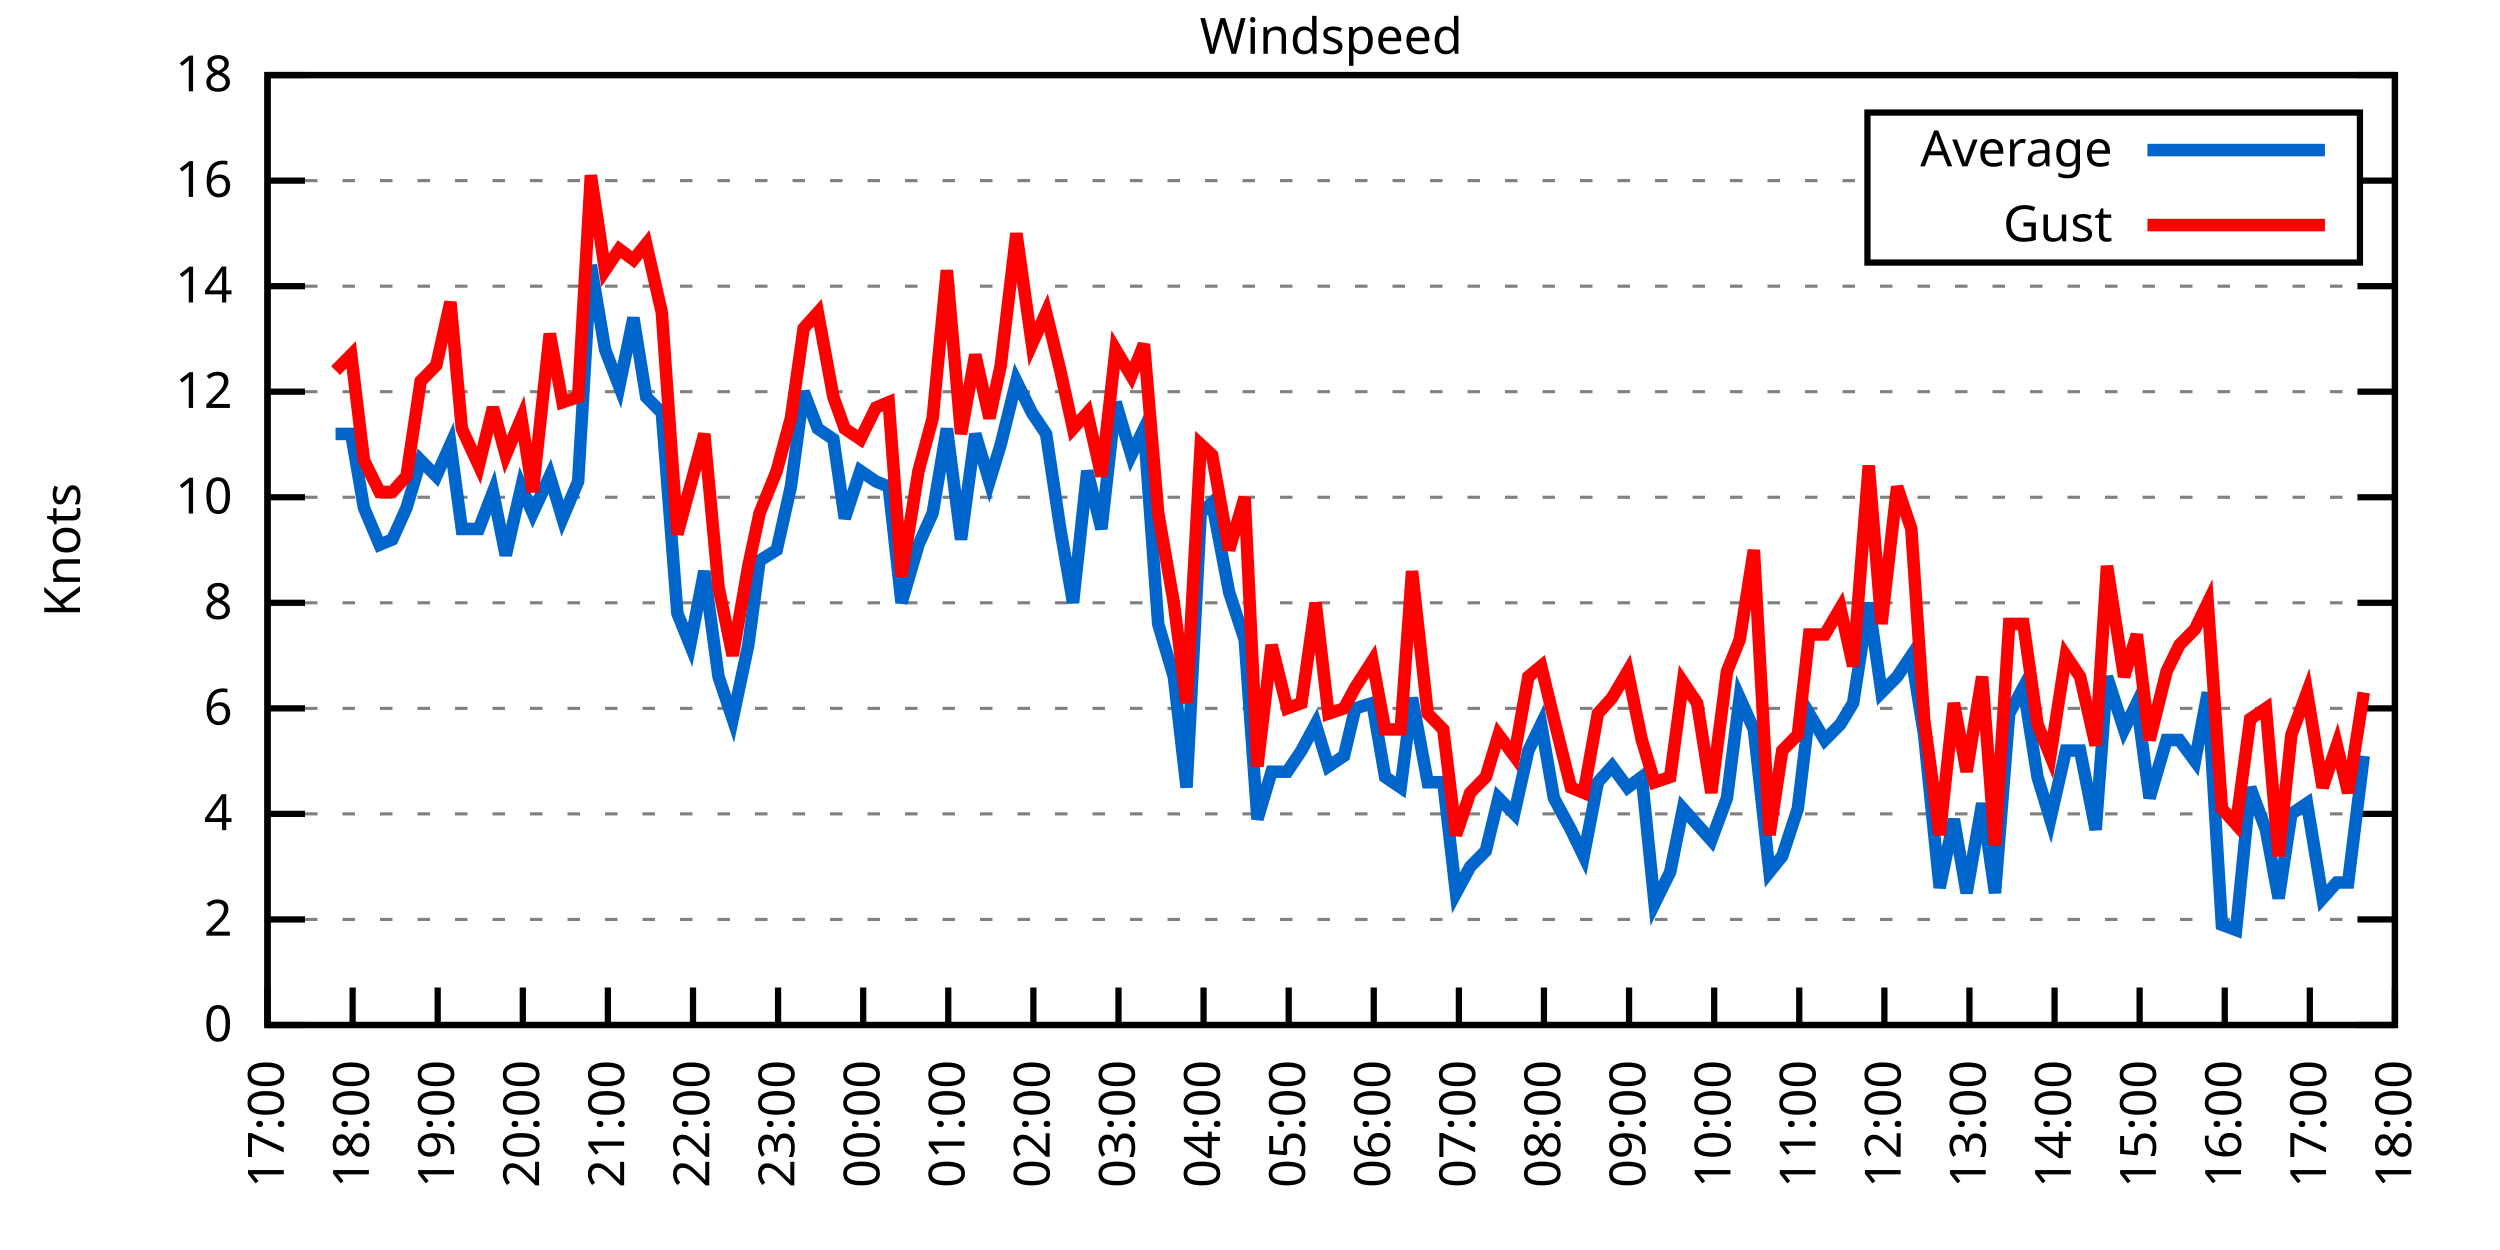
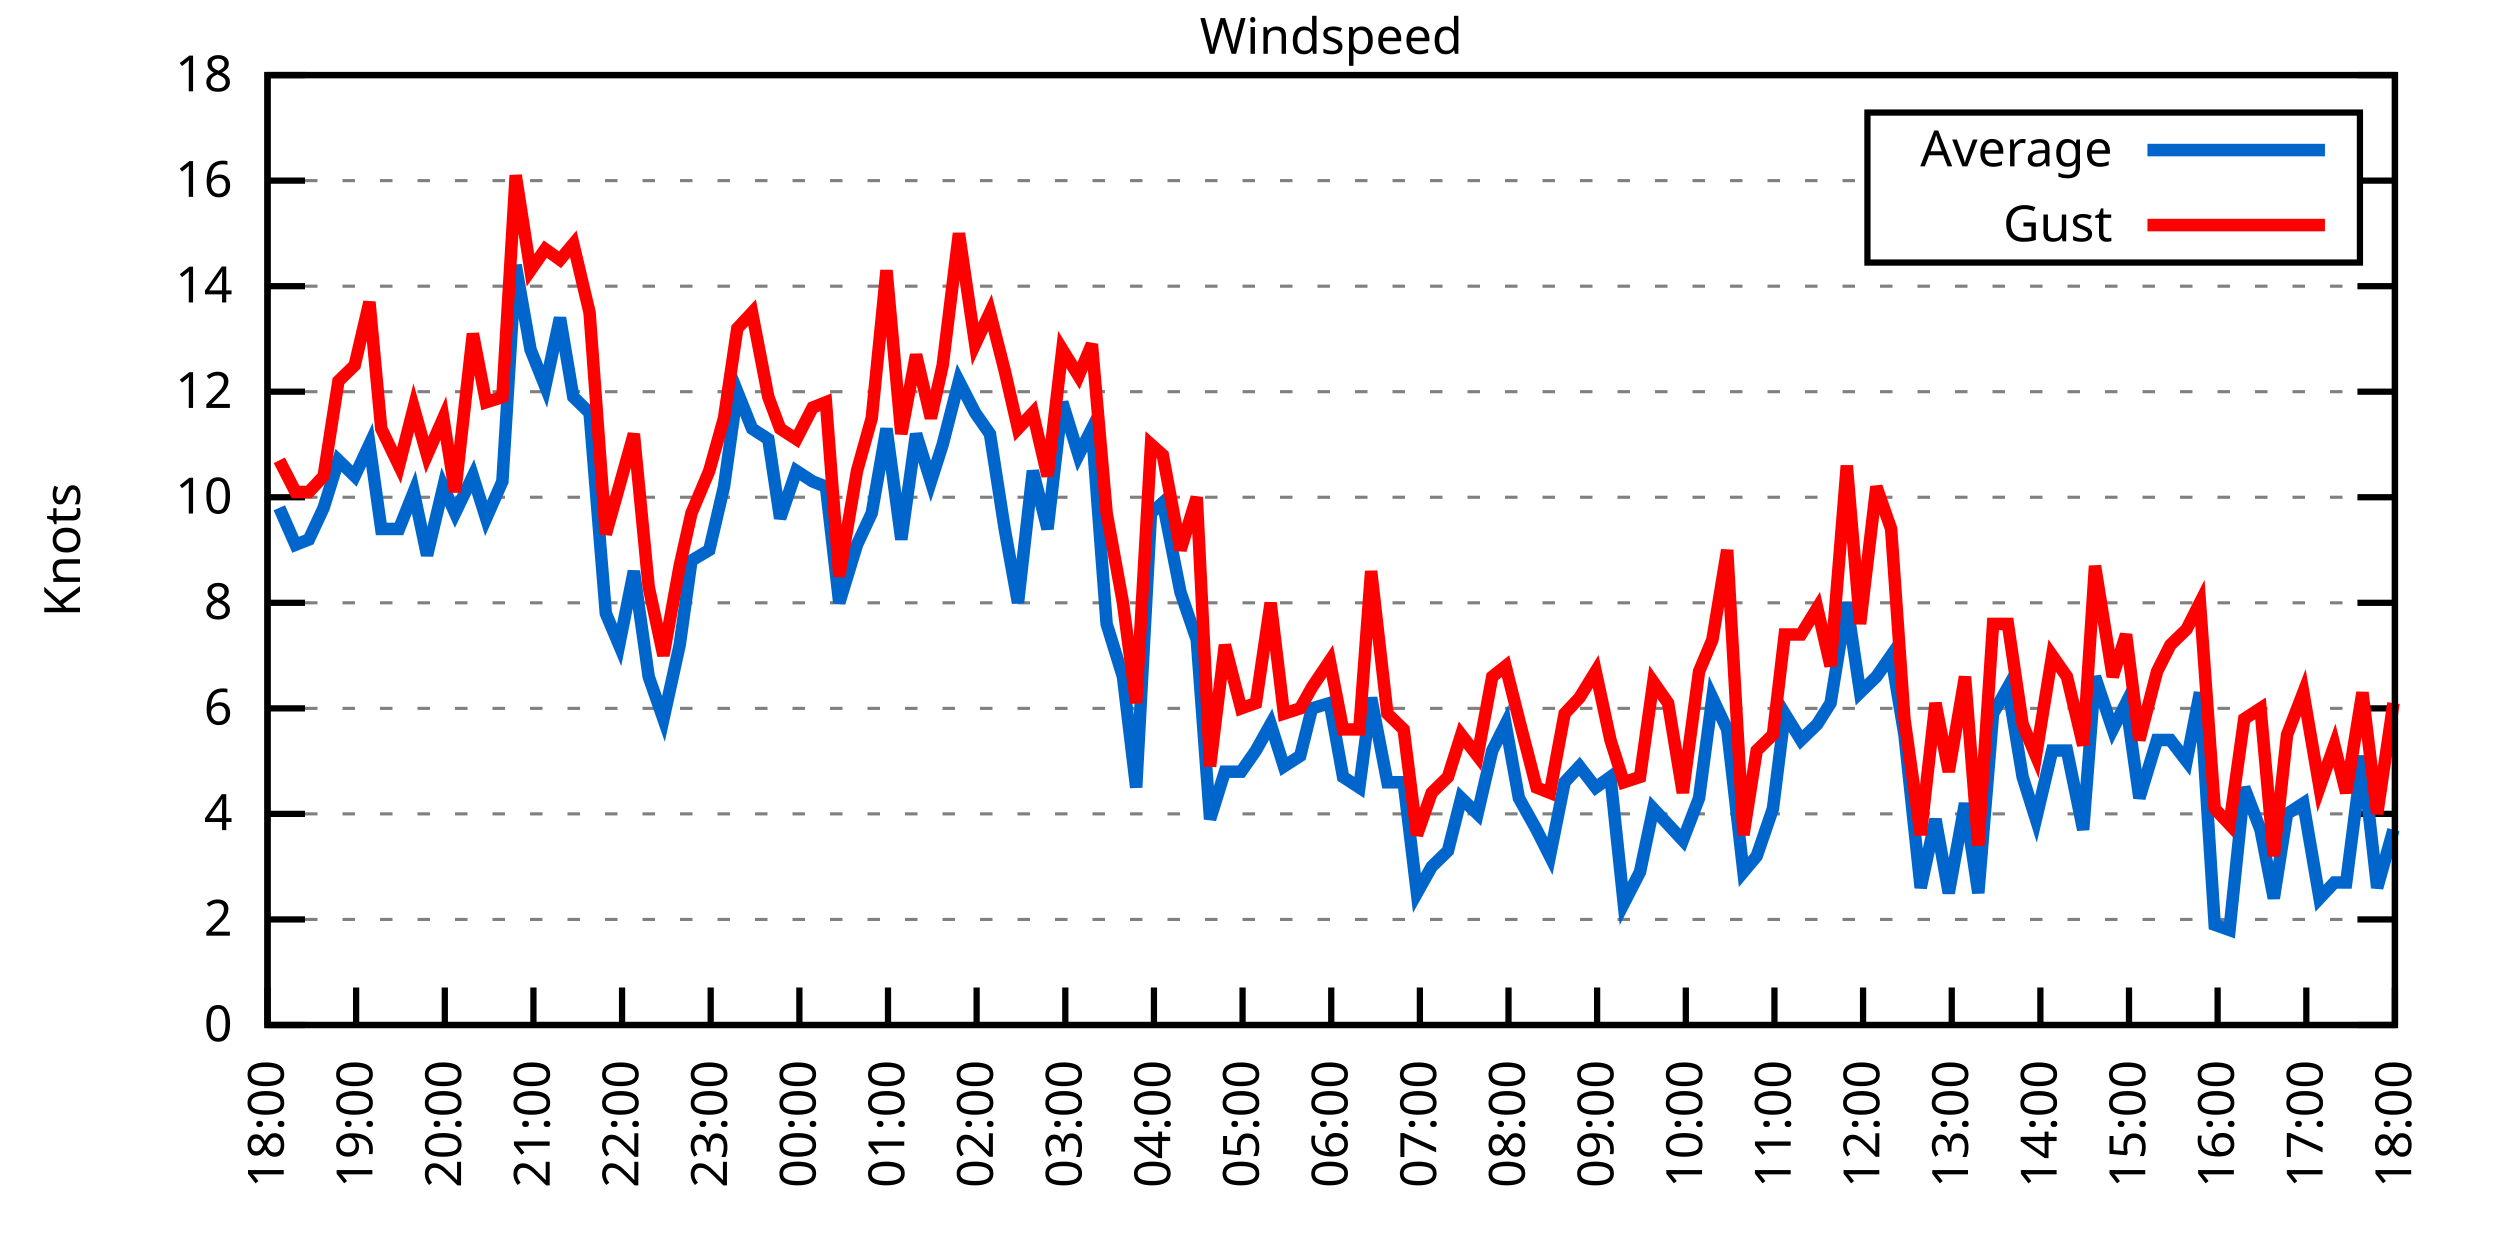
<svg xmlns="http://www.w3.org/2000/svg" xmlns:xlink="http://www.w3.org/1999/xlink" width="400" height="200" viewBox="0 0 400 200">
  <g id="gnuplot_canvas">
    <rect x="0" y="0" width="400" height="200" fill="none" />
    <defs>
      <circle id="gpDot" r="0.5" stroke-width="0.5" stroke="currentColor" />
      <path id="gpPt0" stroke-width="0.333" stroke="currentColor" d="M-1,0 h2 M0,-1 v2" />
      <path id="gpPt1" stroke-width="0.333" stroke="currentColor" d="M-1,-1 L1,1 M1,-1 L-1,1" />
      <path id="gpPt2" stroke-width="0.333" stroke="currentColor" d="M-1,0 L1,0 M0,-1 L0,1 M-1,-1 L1,1 M-1,1 L1,-1" />
      <rect id="gpPt3" stroke-width="0.333" stroke="currentColor" x="-1" y="-1" width="2" height="2" />
      <rect id="gpPt4" stroke-width="0.333" stroke="currentColor" fill="currentColor" x="-1" y="-1" width="2" height="2" />
      <circle id="gpPt5" stroke-width="0.333" stroke="currentColor" cx="0" cy="0" r="1" />
      <use xlink:href="#gpPt5" id="gpPt6" fill="currentColor" stroke="none" />
      <path id="gpPt7" stroke-width="0.333" stroke="currentColor" d="M0,-1.33 L-1.33,0.67 L1.33,0.67 z" />
      <use xlink:href="#gpPt7" id="gpPt8" fill="currentColor" stroke="none" />
      <use xlink:href="#gpPt7" id="gpPt9" stroke="currentColor" transform="rotate(180)" />
      <use xlink:href="#gpPt9" id="gpPt10" fill="currentColor" stroke="none" />
      <use xlink:href="#gpPt3" id="gpPt11" stroke="currentColor" transform="rotate(45)" />
      <use xlink:href="#gpPt11" id="gpPt12" fill="currentColor" stroke="none" />
      <path id="gpPt13" stroke-width="0.333" stroke="currentColor" d="M0,1.330 L1.265,0.411 L0.782,-1.067 L-0.782,-1.076 L-1.265,0.411 z" />
      <use xlink:href="#gpPt13" id="gpPt14" fill="currentColor" stroke="none" />
      <filter id="textbox" filterUnits="objectBoundingBox" x="0" y="0" height="1" width="1">
        <feFlood flood-color="white" flood-opacity="1" result="bgnd" />
        <feComposite in="SourceGraphic" in2="bgnd" operator="atop" />
      </filter>
      <filter id="greybox" filterUnits="objectBoundingBox" x="0" y="0" height="1" width="1">
        <feFlood flood-color="lightgrey" flood-opacity="1" result="grey" />
        <feComposite in="SourceGraphic" in2="grey" operator="atop" />
      </filter>
    </defs>
    <g fill="none" color="white" stroke="currentColor" stroke-width="1.00" stroke-linecap="butt" stroke-linejoin="miter">
</g>
    <g fill="none" color="black" stroke="currentColor" stroke-width="1.00" stroke-linecap="butt" stroke-linejoin="miter">
      <g stroke="none" shape-rendering="crispEdges">
        <polygon fill="rgb(255, 255, 255)" points="42.80,164.00 383.18,164.00 383.18,12.02 42.80,12.02 " />
      </g>
    </g>
    <g fill="none" color="black" stroke="currentColor" stroke-width="1.00" stroke-linecap="butt" stroke-linejoin="miter">
</g>
    <g fill="none" color="black" stroke="black" stroke-width="0.50" stroke-linecap="butt" stroke-linejoin="miter">
</g>
    <g fill="none" color="gray" stroke="currentColor" stroke-width="0.50" stroke-linecap="butt" stroke-linejoin="miter">
      <path stroke="gray" stroke-dasharray="2,4" class="gridline" d="M42.80,164.00 L383.19,164.00  " />
    </g>
    <g fill="none" color="gray" stroke="gray" stroke-width="1.00" stroke-linecap="butt" stroke-linejoin="miter">
</g>
    <g fill="none" color="black" stroke="currentColor" stroke-width="1.00" stroke-linecap="butt" stroke-linejoin="miter">
      <path stroke="black" d="M42.80,164.00 L48.80,164.00 M383.19,164.00 L377.19,164.00  " />
      <g transform="translate(37.20,166.60)" stroke="none" fill="black" font-family="Sans" font-size="8.00" text-anchor="end">
        <text>
          <tspan font-family="Sans"> 0</tspan>
        </text>
      </g>
    </g>
    <g fill="none" color="black" stroke="currentColor" stroke-width="1.00" stroke-linecap="butt" stroke-linejoin="miter">
</g>
    <g fill="none" color="black" stroke="black" stroke-width="0.50" stroke-linecap="butt" stroke-linejoin="miter">
</g>
    <g fill="none" color="gray" stroke="currentColor" stroke-width="0.50" stroke-linecap="butt" stroke-linejoin="miter">
      <path stroke="gray" stroke-dasharray="2,4" class="gridline" d="M42.80,147.11 L383.19,147.11  " />
    </g>
    <g fill="none" color="gray" stroke="gray" stroke-width="1.00" stroke-linecap="butt" stroke-linejoin="miter">
</g>
    <g fill="none" color="black" stroke="currentColor" stroke-width="1.00" stroke-linecap="butt" stroke-linejoin="miter">
      <path stroke="black" d="M42.80,147.11 L48.80,147.11 M383.19,147.11 L377.19,147.11  " />
      <g transform="translate(37.20,149.71)" stroke="none" fill="black" font-family="Sans" font-size="8.00" text-anchor="end">
        <text>
          <tspan font-family="Sans"> 2</tspan>
        </text>
      </g>
    </g>
    <g fill="none" color="black" stroke="currentColor" stroke-width="1.00" stroke-linecap="butt" stroke-linejoin="miter">
</g>
    <g fill="none" color="black" stroke="black" stroke-width="0.50" stroke-linecap="butt" stroke-linejoin="miter">
</g>
    <g fill="none" color="gray" stroke="currentColor" stroke-width="0.50" stroke-linecap="butt" stroke-linejoin="miter">
      <path stroke="gray" stroke-dasharray="2,4" class="gridline" d="M42.80,130.22 L383.19,130.22  " />
    </g>
    <g fill="none" color="gray" stroke="gray" stroke-width="1.00" stroke-linecap="butt" stroke-linejoin="miter">
</g>
    <g fill="none" color="black" stroke="currentColor" stroke-width="1.00" stroke-linecap="butt" stroke-linejoin="miter">
      <path stroke="black" d="M42.80,130.22 L48.80,130.22 M383.19,130.22 L377.19,130.22  " />
      <g transform="translate(37.20,132.82)" stroke="none" fill="black" font-family="Sans" font-size="8.00" text-anchor="end">
        <text>
          <tspan font-family="Sans"> 4</tspan>
        </text>
      </g>
    </g>
    <g fill="none" color="black" stroke="currentColor" stroke-width="1.00" stroke-linecap="butt" stroke-linejoin="miter">
</g>
    <g fill="none" color="black" stroke="black" stroke-width="0.50" stroke-linecap="butt" stroke-linejoin="miter">
</g>
    <g fill="none" color="gray" stroke="currentColor" stroke-width="0.50" stroke-linecap="butt" stroke-linejoin="miter">
      <path stroke="gray" stroke-dasharray="2,4" class="gridline" d="M42.80,113.34 L383.19,113.34  " />
    </g>
    <g fill="none" color="gray" stroke="gray" stroke-width="1.00" stroke-linecap="butt" stroke-linejoin="miter">
</g>
    <g fill="none" color="black" stroke="currentColor" stroke-width="1.00" stroke-linecap="butt" stroke-linejoin="miter">
      <path stroke="black" d="M42.80,113.34 L48.80,113.34 M383.19,113.34 L377.19,113.34  " />
      <g transform="translate(37.20,115.94)" stroke="none" fill="black" font-family="Sans" font-size="8.00" text-anchor="end">
        <text>
          <tspan font-family="Sans"> 6</tspan>
        </text>
      </g>
    </g>
    <g fill="none" color="black" stroke="currentColor" stroke-width="1.00" stroke-linecap="butt" stroke-linejoin="miter">
</g>
    <g fill="none" color="black" stroke="black" stroke-width="0.50" stroke-linecap="butt" stroke-linejoin="miter">
</g>
    <g fill="none" color="gray" stroke="currentColor" stroke-width="0.50" stroke-linecap="butt" stroke-linejoin="miter">
      <path stroke="gray" stroke-dasharray="2,4" class="gridline" d="M42.80,96.45 L383.19,96.45  " />
    </g>
    <g fill="none" color="gray" stroke="gray" stroke-width="1.00" stroke-linecap="butt" stroke-linejoin="miter">
</g>
    <g fill="none" color="black" stroke="currentColor" stroke-width="1.00" stroke-linecap="butt" stroke-linejoin="miter">
      <path stroke="black" d="M42.80,96.45 L48.80,96.45 M383.19,96.45 L377.19,96.45  " />
      <g transform="translate(37.20,99.05)" stroke="none" fill="black" font-family="Sans" font-size="8.00" text-anchor="end">
        <text>
          <tspan font-family="Sans"> 8</tspan>
        </text>
      </g>
    </g>
    <g fill="none" color="black" stroke="currentColor" stroke-width="1.00" stroke-linecap="butt" stroke-linejoin="miter">
</g>
    <g fill="none" color="black" stroke="black" stroke-width="0.50" stroke-linecap="butt" stroke-linejoin="miter">
</g>
    <g fill="none" color="gray" stroke="currentColor" stroke-width="0.50" stroke-linecap="butt" stroke-linejoin="miter">
      <path stroke="gray" stroke-dasharray="2,4" class="gridline" d="M42.80,79.56 L383.19,79.56  " />
    </g>
    <g fill="none" color="gray" stroke="gray" stroke-width="1.00" stroke-linecap="butt" stroke-linejoin="miter">
</g>
    <g fill="none" color="black" stroke="currentColor" stroke-width="1.00" stroke-linecap="butt" stroke-linejoin="miter">
      <path stroke="black" d="M42.80,79.56 L48.80,79.56 M383.19,79.56 L377.19,79.56  " />
      <g transform="translate(37.20,82.16)" stroke="none" fill="black" font-family="Sans" font-size="8.00" text-anchor="end">
        <text>
          <tspan font-family="Sans"> 10</tspan>
        </text>
      </g>
    </g>
    <g fill="none" color="black" stroke="currentColor" stroke-width="1.00" stroke-linecap="butt" stroke-linejoin="miter">
</g>
    <g fill="none" color="black" stroke="black" stroke-width="0.50" stroke-linecap="butt" stroke-linejoin="miter">
</g>
    <g fill="none" color="gray" stroke="currentColor" stroke-width="0.50" stroke-linecap="butt" stroke-linejoin="miter">
      <path stroke="gray" stroke-dasharray="2,4" class="gridline" d="M42.80,62.67 L383.19,62.67  " />
    </g>
    <g fill="none" color="gray" stroke="gray" stroke-width="1.00" stroke-linecap="butt" stroke-linejoin="miter">
</g>
    <g fill="none" color="black" stroke="currentColor" stroke-width="1.00" stroke-linecap="butt" stroke-linejoin="miter">
      <path stroke="black" d="M42.80,62.67 L48.80,62.67 M383.19,62.67 L377.19,62.67  " />
      <g transform="translate(37.20,65.27)" stroke="none" fill="black" font-family="Sans" font-size="8.00" text-anchor="end">
        <text>
          <tspan font-family="Sans"> 12</tspan>
        </text>
      </g>
    </g>
    <g fill="none" color="black" stroke="currentColor" stroke-width="1.00" stroke-linecap="butt" stroke-linejoin="miter">
</g>
    <g fill="none" color="black" stroke="black" stroke-width="0.50" stroke-linecap="butt" stroke-linejoin="miter">
</g>
    <g fill="none" color="gray" stroke="currentColor" stroke-width="0.50" stroke-linecap="butt" stroke-linejoin="miter">
      <path stroke="gray" stroke-dasharray="2,4" class="gridline" d="M42.80,45.79 L383.19,45.79  " />
    </g>
    <g fill="none" color="gray" stroke="gray" stroke-width="1.00" stroke-linecap="butt" stroke-linejoin="miter">
</g>
    <g fill="none" color="black" stroke="currentColor" stroke-width="1.00" stroke-linecap="butt" stroke-linejoin="miter">
      <path stroke="black" d="M42.80,45.79 L48.80,45.79 M383.19,45.79 L377.19,45.79  " />
      <g transform="translate(37.20,48.39)" stroke="none" fill="black" font-family="Sans" font-size="8.00" text-anchor="end">
        <text>
          <tspan font-family="Sans"> 14</tspan>
        </text>
      </g>
    </g>
    <g fill="none" color="black" stroke="currentColor" stroke-width="1.00" stroke-linecap="butt" stroke-linejoin="miter">
</g>
    <g fill="none" color="black" stroke="black" stroke-width="0.50" stroke-linecap="butt" stroke-linejoin="miter">
</g>
    <g fill="none" color="gray" stroke="currentColor" stroke-width="0.50" stroke-linecap="butt" stroke-linejoin="miter">
      <path stroke="gray" stroke-dasharray="2,4" class="gridline" d="M42.80,28.90 L298.79,28.90 M377.59,28.90 L383.19,28.90  " />
    </g>
    <g fill="none" color="gray" stroke="gray" stroke-width="1.00" stroke-linecap="butt" stroke-linejoin="miter">
</g>
    <g fill="none" color="black" stroke="currentColor" stroke-width="1.00" stroke-linecap="butt" stroke-linejoin="miter">
      <path stroke="black" d="M42.80,28.90 L48.80,28.90 M383.19,28.90 L377.19,28.90  " />
      <g transform="translate(37.20,31.50)" stroke="none" fill="black" font-family="Sans" font-size="8.00" text-anchor="end">
        <text>
          <tspan font-family="Sans"> 16</tspan>
        </text>
      </g>
    </g>
    <g fill="none" color="black" stroke="currentColor" stroke-width="1.00" stroke-linecap="butt" stroke-linejoin="miter">
</g>
    <g fill="none" color="black" stroke="black" stroke-width="0.50" stroke-linecap="butt" stroke-linejoin="miter">
</g>
    <g fill="none" color="gray" stroke="currentColor" stroke-width="0.50" stroke-linecap="butt" stroke-linejoin="miter">
      <path stroke="gray" stroke-dasharray="2,4" class="gridline" d="M42.80,12.01 L383.19,12.01  " />
    </g>
    <g fill="none" color="gray" stroke="gray" stroke-width="1.00" stroke-linecap="butt" stroke-linejoin="miter">
</g>
    <g fill="none" color="black" stroke="currentColor" stroke-width="1.00" stroke-linecap="butt" stroke-linejoin="miter">
      <path stroke="black" d="M42.80,12.01 L48.80,12.01 M383.19,12.01 L377.19,12.01  " />
      <g transform="translate(37.20,14.61)" stroke="none" fill="black" font-family="Sans" font-size="8.00" text-anchor="end">
        <text>
          <tspan font-family="Sans"> 18</tspan>
        </text>
      </g>
    </g>
    <g fill="none" color="black" stroke="currentColor" stroke-width="1.00" stroke-linecap="butt" stroke-linejoin="miter">
      <path stroke="black" d="M42.80,164.00 L42.80,158.00  " />
      <g transform="translate(45.40,169.60) rotate(270.00)" stroke="none" fill="black" font-family="Sans" font-size="8.00" text-anchor="end">
        <text>
-           <tspan font-family="Sans">17:00</tspan>
-         </text>
-       </g>
-     </g>
-     <g fill="none" color="black" stroke="currentColor" stroke-width="1.00" stroke-linecap="butt" stroke-linejoin="miter">
-       <path stroke="black" d="M56.42,164.00 L56.42,158.00  " />
-       <g transform="translate(59.02,169.60) rotate(270.00)" stroke="none" fill="black" font-family="Sans" font-size="8.00" text-anchor="end">
-         <text>
          <tspan font-family="Sans">18:00</tspan>
        </text>
      </g>
    </g>
    <g fill="none" color="black" stroke="currentColor" stroke-width="1.00" stroke-linecap="butt" stroke-linejoin="miter">
-       <path stroke="black" d="M70.03,164.00 L70.03,158.00  " />
-       <g transform="translate(72.63,169.60) rotate(270.00)" stroke="none" fill="black" font-family="Sans" font-size="8.00" text-anchor="end">
+       <path stroke="black" d="M56.98,164.00 L56.98,158.00  " />
+       <g transform="translate(59.58,169.60) rotate(270.00)" stroke="none" fill="black" font-family="Sans" font-size="8.00" text-anchor="end">
        <text>
          <tspan font-family="Sans">19:00</tspan>
        </text>
      </g>
    </g>
    <g fill="none" color="black" stroke="currentColor" stroke-width="1.00" stroke-linecap="butt" stroke-linejoin="miter">
-       <path stroke="black" d="M83.65,164.00 L83.65,158.00  " />
-       <g transform="translate(86.25,169.60) rotate(270.00)" stroke="none" fill="black" font-family="Sans" font-size="8.00" text-anchor="end">
+       <path stroke="black" d="M71.17,164.00 L71.17,158.00  " />
+       <g transform="translate(73.77,169.60) rotate(270.00)" stroke="none" fill="black" font-family="Sans" font-size="8.00" text-anchor="end">
        <text>
          <tspan font-family="Sans">20:00</tspan>
        </text>
      </g>
    </g>
    <g fill="none" color="black" stroke="currentColor" stroke-width="1.00" stroke-linecap="butt" stroke-linejoin="miter">
-       <path stroke="black" d="M97.26,164.00 L97.26,158.00  " />
-       <g transform="translate(99.86,169.60) rotate(270.00)" stroke="none" fill="black" font-family="Sans" font-size="8.00" text-anchor="end">
+       <path stroke="black" d="M85.35,164.00 L85.35,158.00  " />
+       <g transform="translate(87.95,169.60) rotate(270.00)" stroke="none" fill="black" font-family="Sans" font-size="8.00" text-anchor="end">
        <text>
          <tspan font-family="Sans">21:00</tspan>
        </text>
      </g>
    </g>
    <g fill="none" color="black" stroke="currentColor" stroke-width="1.00" stroke-linecap="butt" stroke-linejoin="miter">
-       <path stroke="black" d="M110.88,164.00 L110.88,158.00  " />
-       <g transform="translate(113.48,169.60) rotate(270.00)" stroke="none" fill="black" font-family="Sans" font-size="8.00" text-anchor="end">
+       <path stroke="black" d="M99.53,164.00 L99.53,158.00  " />
+       <g transform="translate(102.13,169.60) rotate(270.00)" stroke="none" fill="black" font-family="Sans" font-size="8.00" text-anchor="end">
        <text>
          <tspan font-family="Sans">22:00</tspan>
        </text>
      </g>
    </g>
    <g fill="none" color="black" stroke="currentColor" stroke-width="1.00" stroke-linecap="butt" stroke-linejoin="miter">
-       <path stroke="black" d="M124.49,164.00 L124.49,158.00  " />
-       <g transform="translate(127.09,169.60) rotate(270.00)" stroke="none" fill="black" font-family="Sans" font-size="8.00" text-anchor="end">
+       <path stroke="black" d="M113.71,164.00 L113.71,158.00  " />
+       <g transform="translate(116.31,169.60) rotate(270.00)" stroke="none" fill="black" font-family="Sans" font-size="8.00" text-anchor="end">
        <text>
          <tspan font-family="Sans">23:00</tspan>
        </text>
      </g>
    </g>
    <g fill="none" color="black" stroke="currentColor" stroke-width="1.00" stroke-linecap="butt" stroke-linejoin="miter">
-       <path stroke="black" d="M138.11,164.00 L138.11,158.00  " />
-       <g transform="translate(140.71,169.60) rotate(270.00)" stroke="none" fill="black" font-family="Sans" font-size="8.00" text-anchor="end">
+       <path stroke="black" d="M127.90,164.00 L127.90,158.00  " />
+       <g transform="translate(130.50,169.60) rotate(270.00)" stroke="none" fill="black" font-family="Sans" font-size="8.00" text-anchor="end">
        <text>
          <tspan font-family="Sans">00:00</tspan>
        </text>
      </g>
    </g>
    <g fill="none" color="black" stroke="currentColor" stroke-width="1.00" stroke-linecap="butt" stroke-linejoin="miter">
-       <path stroke="black" d="M151.72,164.00 L151.72,158.00  " />
-       <g transform="translate(154.32,169.60) rotate(270.00)" stroke="none" fill="black" font-family="Sans" font-size="8.00" text-anchor="end">
+       <path stroke="black" d="M142.08,164.00 L142.08,158.00  " />
+       <g transform="translate(144.68,169.60) rotate(270.00)" stroke="none" fill="black" font-family="Sans" font-size="8.00" text-anchor="end">
        <text>
          <tspan font-family="Sans">01:00</tspan>
        </text>
      </g>
    </g>
    <g fill="none" color="black" stroke="currentColor" stroke-width="1.00" stroke-linecap="butt" stroke-linejoin="miter">
-       <path stroke="black" d="M165.34,164.00 L165.34,158.00  " />
-       <g transform="translate(167.94,169.60) rotate(270.00)" stroke="none" fill="black" font-family="Sans" font-size="8.00" text-anchor="end">
+       <path stroke="black" d="M156.26,164.00 L156.26,158.00  " />
+       <g transform="translate(158.86,169.60) rotate(270.00)" stroke="none" fill="black" font-family="Sans" font-size="8.00" text-anchor="end">
        <text>
          <tspan font-family="Sans">02:00</tspan>
        </text>
      </g>
    </g>
    <g fill="none" color="black" stroke="currentColor" stroke-width="1.00" stroke-linecap="butt" stroke-linejoin="miter">
-       <path stroke="black" d="M178.96,164.00 L178.96,158.00  " />
-       <g transform="translate(181.56,169.60) rotate(270.00)" stroke="none" fill="black" font-family="Sans" font-size="8.00" text-anchor="end">
+       <path stroke="black" d="M170.45,164.00 L170.45,158.00  " />
+       <g transform="translate(173.05,169.60) rotate(270.00)" stroke="none" fill="black" font-family="Sans" font-size="8.00" text-anchor="end">
        <text>
          <tspan font-family="Sans">03:00</tspan>
        </text>
      </g>
    </g>
    <g fill="none" color="black" stroke="currentColor" stroke-width="1.00" stroke-linecap="butt" stroke-linejoin="miter">
-       <path stroke="black" d="M192.57,164.00 L192.57,158.00  " />
-       <g transform="translate(195.17,169.60) rotate(270.00)" stroke="none" fill="black" font-family="Sans" font-size="8.00" text-anchor="end">
+       <path stroke="black" d="M184.63,164.00 L184.63,158.00  " />
+       <g transform="translate(187.23,169.60) rotate(270.00)" stroke="none" fill="black" font-family="Sans" font-size="8.00" text-anchor="end">
        <text>
          <tspan font-family="Sans">04:00</tspan>
        </text>
      </g>
    </g>
    <g fill="none" color="black" stroke="currentColor" stroke-width="1.00" stroke-linecap="butt" stroke-linejoin="miter">
-       <path stroke="black" d="M206.19,164.00 L206.19,158.00  " />
-       <g transform="translate(208.79,169.60) rotate(270.00)" stroke="none" fill="black" font-family="Sans" font-size="8.00" text-anchor="end">
+       <path stroke="black" d="M198.81,164.00 L198.81,158.00  " />
+       <g transform="translate(201.41,169.60) rotate(270.00)" stroke="none" fill="black" font-family="Sans" font-size="8.00" text-anchor="end">
        <text>
          <tspan font-family="Sans">05:00</tspan>
        </text>
      </g>
    </g>
    <g fill="none" color="black" stroke="currentColor" stroke-width="1.00" stroke-linecap="butt" stroke-linejoin="miter">
-       <path stroke="black" d="M219.80,164.00 L219.80,158.00  " />
-       <g transform="translate(222.40,169.60) rotate(270.00)" stroke="none" fill="black" font-family="Sans" font-size="8.00" text-anchor="end">
+       <path stroke="black" d="M213.00,164.00 L213.00,158.00  " />
+       <g transform="translate(215.60,169.60) rotate(270.00)" stroke="none" fill="black" font-family="Sans" font-size="8.00" text-anchor="end">
        <text>
          <tspan font-family="Sans">06:00</tspan>
        </text>
      </g>
    </g>
    <g fill="none" color="black" stroke="currentColor" stroke-width="1.00" stroke-linecap="butt" stroke-linejoin="miter">
-       <path stroke="black" d="M233.42,164.00 L233.42,158.00  " />
-       <g transform="translate(236.02,169.60) rotate(270.00)" stroke="none" fill="black" font-family="Sans" font-size="8.00" text-anchor="end">
+       <path stroke="black" d="M227.18,164.00 L227.18,158.00  " />
+       <g transform="translate(229.78,169.60) rotate(270.00)" stroke="none" fill="black" font-family="Sans" font-size="8.00" text-anchor="end">
        <text>
          <tspan font-family="Sans">07:00</tspan>
        </text>
      </g>
    </g>
    <g fill="none" color="black" stroke="currentColor" stroke-width="1.00" stroke-linecap="butt" stroke-linejoin="miter">
-       <path stroke="black" d="M247.03,164.00 L247.03,158.00  " />
-       <g transform="translate(249.63,169.60) rotate(270.00)" stroke="none" fill="black" font-family="Sans" font-size="8.00" text-anchor="end">
+       <path stroke="black" d="M241.36,164.00 L241.36,158.00  " />
+       <g transform="translate(243.96,169.60) rotate(270.00)" stroke="none" fill="black" font-family="Sans" font-size="8.00" text-anchor="end">
        <text>
          <tspan font-family="Sans">08:00</tspan>
        </text>
      </g>
    </g>
    <g fill="none" color="black" stroke="currentColor" stroke-width="1.00" stroke-linecap="butt" stroke-linejoin="miter">
-       <path stroke="black" d="M260.65,164.00 L260.65,158.00  " />
-       <g transform="translate(263.25,169.60) rotate(270.00)" stroke="none" fill="black" font-family="Sans" font-size="8.00" text-anchor="end">
+       <path stroke="black" d="M255.54,164.00 L255.54,158.00  " />
+       <g transform="translate(258.14,169.60) rotate(270.00)" stroke="none" fill="black" font-family="Sans" font-size="8.00" text-anchor="end">
        <text>
          <tspan font-family="Sans">09:00</tspan>
        </text>
      </g>
    </g>
    <g fill="none" color="black" stroke="currentColor" stroke-width="1.00" stroke-linecap="butt" stroke-linejoin="miter">
-       <path stroke="black" d="M274.27,164.00 L274.27,158.00  " />
-       <g transform="translate(276.87,169.60) rotate(270.00)" stroke="none" fill="black" font-family="Sans" font-size="8.00" text-anchor="end">
+       <path stroke="black" d="M269.73,164.00 L269.73,158.00  " />
+       <g transform="translate(272.33,169.60) rotate(270.00)" stroke="none" fill="black" font-family="Sans" font-size="8.00" text-anchor="end">
        <text>
          <tspan font-family="Sans">10:00</tspan>
        </text>
      </g>
    </g>
    <g fill="none" color="black" stroke="currentColor" stroke-width="1.00" stroke-linecap="butt" stroke-linejoin="miter">
-       <path stroke="black" d="M287.88,164.00 L287.88,158.00  " />
-       <g transform="translate(290.48,169.60) rotate(270.00)" stroke="none" fill="black" font-family="Sans" font-size="8.00" text-anchor="end">
+       <path stroke="black" d="M283.91,164.00 L283.91,158.00  " />
+       <g transform="translate(286.51,169.60) rotate(270.00)" stroke="none" fill="black" font-family="Sans" font-size="8.00" text-anchor="end">
        <text>
          <tspan font-family="Sans">11:00</tspan>
        </text>
      </g>
    </g>
    <g fill="none" color="black" stroke="currentColor" stroke-width="1.00" stroke-linecap="butt" stroke-linejoin="miter">
-       <path stroke="black" d="M301.50,164.00 L301.50,158.00  " />
-       <g transform="translate(304.10,169.60) rotate(270.00)" stroke="none" fill="black" font-family="Sans" font-size="8.00" text-anchor="end">
+       <path stroke="black" d="M298.09,164.00 L298.09,158.00  " />
+       <g transform="translate(300.69,169.60) rotate(270.00)" stroke="none" fill="black" font-family="Sans" font-size="8.00" text-anchor="end">
        <text>
          <tspan font-family="Sans">12:00</tspan>
        </text>
      </g>
    </g>
    <g fill="none" color="black" stroke="currentColor" stroke-width="1.00" stroke-linecap="butt" stroke-linejoin="miter">
-       <path stroke="black" d="M315.11,164.00 L315.11,158.00  " />
-       <g transform="translate(317.71,169.60) rotate(270.00)" stroke="none" fill="black" font-family="Sans" font-size="8.00" text-anchor="end">
+       <path stroke="black" d="M312.28,164.00 L312.28,158.00  " />
+       <g transform="translate(314.88,169.60) rotate(270.00)" stroke="none" fill="black" font-family="Sans" font-size="8.00" text-anchor="end">
        <text>
          <tspan font-family="Sans">13:00</tspan>
        </text>
      </g>
    </g>
    <g fill="none" color="black" stroke="currentColor" stroke-width="1.00" stroke-linecap="butt" stroke-linejoin="miter">
-       <path stroke="black" d="M328.73,164.00 L328.73,158.00  " />
-       <g transform="translate(331.33,169.60) rotate(270.00)" stroke="none" fill="black" font-family="Sans" font-size="8.00" text-anchor="end">
+       <path stroke="black" d="M326.46,164.00 L326.46,158.00  " />
+       <g transform="translate(329.06,169.60) rotate(270.00)" stroke="none" fill="black" font-family="Sans" font-size="8.00" text-anchor="end">
        <text>
          <tspan font-family="Sans">14:00</tspan>
        </text>
      </g>
    </g>
    <g fill="none" color="black" stroke="currentColor" stroke-width="1.00" stroke-linecap="butt" stroke-linejoin="miter">
-       <path stroke="black" d="M342.34,164.00 L342.34,158.00  " />
-       <g transform="translate(344.94,169.60) rotate(270.00)" stroke="none" fill="black" font-family="Sans" font-size="8.00" text-anchor="end">
+       <path stroke="black" d="M340.64,164.00 L340.64,158.00  " />
+       <g transform="translate(343.24,169.60) rotate(270.00)" stroke="none" fill="black" font-family="Sans" font-size="8.00" text-anchor="end">
        <text>
          <tspan font-family="Sans">15:00</tspan>
        </text>
      </g>
    </g>
    <g fill="none" color="black" stroke="currentColor" stroke-width="1.00" stroke-linecap="butt" stroke-linejoin="miter">
-       <path stroke="black" d="M355.96,164.00 L355.96,158.00  " />
-       <g transform="translate(358.56,169.60) rotate(270.00)" stroke="none" fill="black" font-family="Sans" font-size="8.00" text-anchor="end">
+       <path stroke="black" d="M354.82,164.00 L354.82,158.00  " />
+       <g transform="translate(357.42,169.60) rotate(270.00)" stroke="none" fill="black" font-family="Sans" font-size="8.00" text-anchor="end">
        <text>
          <tspan font-family="Sans">16:00</tspan>
        </text>
      </g>
    </g>
    <g fill="none" color="black" stroke="currentColor" stroke-width="1.00" stroke-linecap="butt" stroke-linejoin="miter">
-       <path stroke="black" d="M369.57,164.00 L369.57,158.00  " />
-       <g transform="translate(372.17,169.60) rotate(270.00)" stroke="none" fill="black" font-family="Sans" font-size="8.00" text-anchor="end">
+       <path stroke="black" d="M369.01,164.00 L369.01,158.00  " />
+       <g transform="translate(371.61,169.60) rotate(270.00)" stroke="none" fill="black" font-family="Sans" font-size="8.00" text-anchor="end">
        <text>
          <tspan font-family="Sans">17:00</tspan>
        </text>
      </g>
    </g>
    <g fill="none" color="black" stroke="currentColor" stroke-width="1.00" stroke-linecap="butt" stroke-linejoin="miter">
      <path stroke="black" d="M383.19,164.00 L383.19,158.00  " />
      <g transform="translate(385.79,169.60) rotate(270.00)" stroke="none" fill="black" font-family="Sans" font-size="8.00" text-anchor="end">
        <text>
          <tspan font-family="Sans">18:00</tspan>
        </text>
      </g>
    </g>
    <g fill="none" color="black" stroke="currentColor" stroke-width="1.00" stroke-linecap="butt" stroke-linejoin="miter">
</g>
    <g fill="none" color="black" stroke="currentColor" stroke-width="1.00" stroke-linecap="butt" stroke-linejoin="miter">
      <path stroke="black" d="M42.80,12.01 L42.80,164.00 L383.19,164.00 L383.19,12.01 L42.80,12.01 Z  " />
    </g>
    <g fill="none" color="black" stroke="currentColor" stroke-width="1.00" stroke-linecap="butt" stroke-linejoin="miter">
</g>
    <g fill="none" color="black" stroke="currentColor" stroke-width="1.00" stroke-linecap="butt" stroke-linejoin="miter">
      <path stroke="black" d="M298.79,42.01 L298.79,18.01 L377.59,18.01 L377.59,42.01 L298.79,42.01 Z  " />
    </g>
    <g id="Windspeed_plot_1">
      <g fill="none" color="white" stroke="black" stroke-width="2.00" stroke-linecap="butt" stroke-linejoin="miter">
</g>
      <g fill="none" color="black" stroke="currentColor" stroke-width="2.00" stroke-linecap="butt" stroke-linejoin="miter">
        <g transform="translate(337.99,26.61)" stroke="none" fill="black" font-family="Sans" font-size="8.00" text-anchor="end">
          <text>
            <tspan font-family="Sans">Average</tspan>
          </text>
        </g>
      </g>
      <g fill="none" color="black" stroke="currentColor" stroke-width="2.00" stroke-linecap="butt" stroke-linejoin="miter">
-         <path stroke="rgb(  0, 102, 204)" d="M343.59,24.01 L371.99,24.01 M53.69,69.43 L56.19,69.43 L58.23,81.25 L60.73,87.16 L62.77,86.32 L65.04,81.25   L67.31,73.65 L69.80,76.18 L72.07,71.12 L73.89,84.63 L76.61,84.63 L78.88,78.72 L80.92,88.85 L83.42,77.87   L85.24,82.09 L87.96,76.18 L90.00,82.94 L92.50,77.03 L94.54,42.41 L96.81,55.92 L99.08,61.83 L101.35,50.85   L103.39,63.52 L105.89,66.05 L108.38,98.14 L110.42,103.20 L112.69,91.38 L114.96,108.27 L117.23,115.03 L119.73,103.20   L121.54,89.69 L124.27,88.00 L126.54,77.87 L128.58,62.67 L130.85,68.58 L133.34,70.27 L135.16,82.94 L137.66,75.34   L140.15,77.03 L142.19,77.87 L144.24,96.45 L146.96,87.16 L149.23,82.09 L151.50,68.58 L153.77,86.32 L156.04,69.43   L158.31,77.03 L160.12,71.12 L162.62,60.98 L165.11,66.05 L167.38,69.43 L169.65,84.63 L171.69,96.45 L173.96,75.34   L176.23,84.63 L178.50,64.36 L181.00,72.81 L183.04,68.58 L185.31,99.83 L187.81,108.27 L189.85,126.00 L192.12,82.09   L193.93,80.41 L196.66,94.76 L199.15,102.36 L201.19,131.07 L203.46,123.47 L205.96,123.47 L208.23,120.09 L210.50,115.87   L212.54,122.62 L215.04,120.94 L216.85,113.34 L219.58,112.49 L221.62,124.31 L224.11,126.00 L225.93,111.65 L228.43,125.16   L230.92,125.16 L232.96,142.89 L235.23,138.67 L237.73,136.14 L239.77,127.69 L242.27,130.22 L244.54,120.09 L246.58,115.87   L248.62,127.69 L251.35,132.76 L253.39,136.98 L255.66,125.16 L257.93,122.62 L260.42,126.00 L262.69,124.31 L264.73,144.58   L267.23,139.51 L269.27,129.38 L271.54,131.91 L273.81,134.45 L276.31,127.69 L278.35,111.65 L280.62,116.71 L283.12,139.51   L285.16,136.98 L287.65,129.38 L289.47,114.18 L291.97,118.40 L294.46,115.87 L296.50,112.49 L299.00,96.45 L301.04,110.80   L303.54,108.27 L305.81,104.89 L307.85,117.56 L310.35,142.05 L312.62,131.07 L314.66,142.89 L317.15,128.54 L319.20,142.89   L321.47,114.18 L323.74,109.96 L326.00,124.31 L328.05,131.07 L330.54,120.09 L332.81,120.09 L335.31,132.76 L337.12,108.27   L339.85,116.71 L341.89,112.49 L343.93,127.69 L346.65,118.40 L348.70,118.40 L351.19,121.78 L353.24,110.80 L355.50,147.96   L357.77,148.80 L360.04,126.00 L362.54,132.76 L364.58,143.73 L366.62,130.22 L369.12,128.54 L371.62,143.73 L373.89,141.20   L375.70,141.20 L378.20,120.94  " />
+         <path stroke="rgb(  0, 102, 204)" d="M343.59,24.01 L371.99,24.01 M44.69,81.25 L47.29,87.16 L49.42,86.32 L51.78,81.25 L54.15,73.65 L56.75,76.18   L59.11,71.12 L61.00,84.63 L63.84,84.63 L66.20,78.72 L68.33,88.85 L70.93,77.87 L72.82,82.09 L75.66,76.18   L77.78,82.94 L80.38,77.03 L82.51,42.41 L84.88,55.92 L87.24,61.83 L89.60,50.85 L91.73,63.52 L94.33,66.05   L96.93,98.14 L99.06,103.20 L101.42,91.38 L103.79,108.27 L106.15,115.03 L108.75,103.20 L110.64,89.69 L113.48,88.00   L115.84,77.87 L117.97,62.67 L120.33,68.58 L122.93,70.27 L124.82,82.94 L127.42,75.34 L130.02,77.03 L132.15,77.87   L134.28,96.45 L137.12,87.16 L139.48,82.09 L141.84,68.58 L144.21,86.32 L146.57,69.43 L148.94,77.03 L150.83,71.12   L153.43,60.98 L156.03,66.05 L158.39,69.43 L160.75,84.63 L162.88,96.45 L165.25,75.34 L167.61,84.63 L169.97,64.36   L172.57,72.81 L174.70,68.58 L177.06,99.83 L179.67,108.27 L181.79,126.00 L184.16,82.09 L186.05,80.41 L188.88,94.76   L191.48,102.36 L193.61,131.07 L195.98,123.47 L198.58,123.47 L200.94,120.09 L203.30,115.87 L205.43,122.62 L208.03,120.94   L209.92,113.34 L212.76,112.49 L214.89,124.31 L217.49,126.00 L219.38,111.65 L221.98,125.16 L224.58,125.16 L226.71,142.89   L229.07,138.67 L231.67,136.14 L233.80,127.69 L236.40,130.22 L238.76,120.09 L240.89,115.87 L243.02,127.69 L245.85,132.76   L247.98,136.98 L250.34,125.16 L252.71,122.62 L255.31,126.00 L257.67,124.31 L259.80,144.58 L262.40,139.51 L264.53,129.38   L266.89,131.91 L269.25,134.45 L271.85,127.69 L273.98,111.65 L276.35,116.71 L278.95,139.51 L281.07,136.98 L283.67,129.38   L285.56,114.18 L288.16,118.40 L290.76,115.87 L292.89,112.49 L295.49,96.45 L297.62,110.80 L300.22,108.27 L302.58,104.89   L304.71,117.56 L307.31,142.05 L309.68,131.07 L311.80,142.89 L314.40,128.54 L316.53,142.89 L318.89,114.18 L321.26,109.96   L323.62,124.31 L325.75,131.07 L328.35,120.09 L330.71,120.09 L333.31,132.76 L335.20,108.27 L338.04,116.71 L340.17,112.49   L342.30,127.69 L345.13,118.40 L347.26,118.40 L349.86,121.78 L351.99,110.80 L354.35,147.96 L356.72,148.80 L359.08,126.00   L361.68,132.76 L363.81,143.73 L365.93,130.22 L368.53,128.54 L371.13,143.73 L373.50,141.20 L375.39,141.20 L377.99,120.94   L380.35,142.05 L382.95,132.76  " />
      </g>
    </g>
    <g id="Windspeed_plot_2">
      <g fill="none" color="black" stroke="currentColor" stroke-width="2.00" stroke-linecap="butt" stroke-linejoin="miter">
        <g transform="translate(337.99,38.61)" stroke="none" fill="black" font-family="Sans" font-size="8.00" text-anchor="end">
          <text>
            <tspan font-family="Sans">Gust</tspan>
          </text>
        </g>
      </g>
      <g fill="none" color="black" stroke="currentColor" stroke-width="2.00" stroke-linecap="butt" stroke-linejoin="miter">
-         <path stroke="rgb(255,   0,   0)" d="M343.59,36.01 L371.99,36.01 M53.69,59.30 L56.19,56.76 L58.23,73.65 L60.73,78.72 L62.77,78.72 L65.04,76.18   L67.31,60.98 L69.80,58.45 L72.07,48.32 L73.89,68.58 L76.61,74.49 L78.88,65.21 L80.92,72.81 L83.42,66.90   L85.24,78.72 L87.96,53.39 L90.00,64.36 L92.50,63.52 L94.54,28.05 L96.81,43.25 L99.08,39.87 L101.35,41.56   L103.39,39.03 L105.89,50.01 L108.38,85.47 L110.42,77.87 L112.69,69.43 L114.96,93.92 L117.23,104.89 L119.73,90.54   L121.54,82.09 L124.27,75.34 L126.54,66.90 L128.58,52.54 L130.85,50.01 L133.34,63.52 L135.16,68.58 L137.66,70.27   L140.15,65.21 L142.19,64.36 L144.24,92.23 L146.96,75.34 L149.23,66.90 L151.50,43.25 L153.77,69.43 L156.04,56.76   L158.31,66.90 L160.12,58.45 L162.62,37.34 L165.11,55.07 L167.38,50.01 L169.65,59.30 L171.69,68.58 L173.96,66.05   L176.23,76.18 L178.50,55.92 L181.00,60.14 L183.04,55.07 L185.31,82.09 L187.81,96.45 L189.85,112.49 L192.12,71.12   L193.93,72.81 L196.66,88.00 L199.15,79.56 L201.19,122.62 L203.46,103.20 L205.96,113.34 L208.23,112.49 L210.50,96.45   L212.54,114.18 L215.04,113.34 L216.85,109.96 L219.58,105.74 L221.62,116.71 L224.11,116.71 L225.93,91.38 L228.43,114.18   L230.92,116.71 L232.96,133.60 L235.23,126.85 L237.73,124.31 L239.77,117.56 L242.27,120.94 L244.54,108.27 L246.58,106.58   L248.62,115.03 L251.35,126.00 L253.39,126.85 L255.66,114.18 L257.93,111.65 L260.42,107.43 L262.69,118.40 L264.73,125.16   L267.23,124.31 L269.27,109.11 L271.54,112.49 L273.81,126.85 L276.31,107.43 L278.35,102.36 L280.62,88.00 L283.12,133.60   L285.16,120.09 L287.65,117.56 L289.47,101.52 L291.97,101.52 L294.46,97.29 L296.50,106.58 L299.00,74.49 L301.04,99.83   L303.54,77.87 L305.81,84.63 L307.85,115.03 L310.35,133.60 L312.62,112.49 L314.66,123.47 L317.15,108.27 L319.20,135.29   L321.47,99.83 L323.74,99.83 L326.00,115.87 L328.05,120.94 L330.54,104.89 L332.81,108.27 L335.31,119.25 L337.12,90.54   L339.85,108.27 L341.89,101.52 L343.93,118.40 L346.65,107.43 L348.70,103.20 L351.19,100.67 L353.24,96.45 L355.50,129.38   L357.77,131.91 L360.04,115.03 L362.54,113.34 L364.58,136.98 L366.62,117.56 L369.12,110.80 L371.62,126.00 L373.89,119.25   L375.70,126.85 L378.20,110.80  " />
+         <path stroke="rgb(255,   0,   0)" d="M343.59,36.01 L371.99,36.01 M44.69,73.65 L47.29,78.72 L49.42,78.72 L51.78,76.18 L54.15,60.98 L56.75,58.45   L59.11,48.32 L61.00,68.58 L63.84,74.49 L66.20,65.21 L68.33,72.81 L70.93,66.90 L72.82,78.72 L75.66,53.39   L77.78,64.36 L80.38,63.52 L82.51,28.05 L84.88,43.25 L87.24,39.87 L89.60,41.56 L91.73,39.03 L94.33,50.01   L96.93,85.47 L99.06,77.87 L101.42,69.43 L103.79,93.92 L106.15,104.89 L108.75,90.54 L110.64,82.09 L113.48,75.34   L115.84,66.90 L117.97,52.54 L120.33,50.01 L122.93,63.52 L124.82,68.58 L127.42,70.27 L130.02,65.21 L132.15,64.36   L134.28,92.23 L137.12,75.34 L139.48,66.90 L141.84,43.25 L144.21,69.43 L146.57,56.76 L148.94,66.90 L150.83,58.45   L153.43,37.34 L156.03,55.07 L158.39,50.01 L160.75,59.30 L162.88,68.58 L165.25,66.05 L167.61,76.18 L169.97,55.92   L172.57,60.14 L174.70,55.07 L177.06,82.09 L179.67,96.45 L181.79,112.49 L184.16,71.12 L186.05,72.81 L188.88,88.00   L191.48,79.56 L193.61,122.62 L195.98,103.20 L198.58,113.34 L200.94,112.49 L203.30,96.45 L205.43,114.18 L208.03,113.34   L209.92,109.96 L212.76,105.74 L214.89,116.71 L217.49,116.71 L219.38,91.38 L221.98,114.18 L224.58,116.71 L226.71,133.60   L229.07,126.85 L231.67,124.31 L233.80,117.56 L236.40,120.94 L238.76,108.27 L240.89,106.58 L243.02,115.03 L245.85,126.00   L247.98,126.85 L250.34,114.18 L252.71,111.65 L255.31,107.43 L257.67,118.40 L259.80,125.16 L262.40,124.31 L264.53,109.11   L266.89,112.49 L269.25,126.85 L271.85,107.43 L273.98,102.36 L276.35,88.00 L278.95,133.60 L281.07,120.09 L283.67,117.56   L285.56,101.52 L288.16,101.52 L290.76,97.29 L292.89,106.58 L295.49,74.49 L297.62,99.83 L300.22,77.87 L302.58,84.63   L304.71,115.03 L307.31,133.60 L309.68,112.49 L311.80,123.47 L314.40,108.27 L316.53,135.29 L318.89,99.83 L321.26,99.83   L323.62,115.87 L325.75,120.94 L328.35,104.89 L330.71,108.27 L333.31,119.25 L335.20,90.54 L338.04,108.27 L340.17,101.52   L342.30,118.40 L345.13,107.43 L347.26,103.20 L349.86,100.67 L351.99,96.45 L354.35,129.38 L356.72,131.91 L359.08,115.03   L361.68,113.34 L363.81,136.98 L365.93,117.56 L368.53,110.80 L371.13,126.00 L373.50,119.25 L375.39,126.85 L377.99,110.80   L380.35,130.22 L382.95,112.49  " />
      </g>
    </g>
    <g fill="none" color="black" stroke="currentColor" stroke-width="2.00" stroke-linecap="butt" stroke-linejoin="miter">
</g>
    <g fill="none" color="black" stroke="black" stroke-width="1.00" stroke-linecap="butt" stroke-linejoin="miter">
</g>
    <g fill="none" color="black" stroke="currentColor" stroke-width="1.00" stroke-linecap="butt" stroke-linejoin="miter">
      <path stroke="black" d="M42.80,12.01 L42.80,164.00 L383.19,164.00 L383.19,12.01 L42.80,12.01 Z  " />
      <g transform="translate(12.80,88.01) rotate(270.00)" stroke="none" fill="black" font-family="Sans" font-size="8.00" text-anchor="middle">
        <text>
          <tspan font-family="Sans">Knots</tspan>
        </text>
      </g>
    </g>
    <g fill="none" color="black" stroke="currentColor" stroke-width="1.00" stroke-linecap="butt" stroke-linejoin="miter">
</g>
    <g fill="none" color="black" stroke="currentColor" stroke-width="1.00" stroke-linecap="butt" stroke-linejoin="miter">
      <g transform="translate(212.99,8.61)" stroke="none" fill="black" font-family="Sans" font-size="8.00" text-anchor="middle">
        <text>
          <tspan font-family="Sans">Windspeed</tspan>
        </text>
      </g>
    </g>
    <g fill="none" color="black" stroke="currentColor" stroke-width="1.00" stroke-linecap="butt" stroke-linejoin="miter">
</g>
  </g>
</svg>
